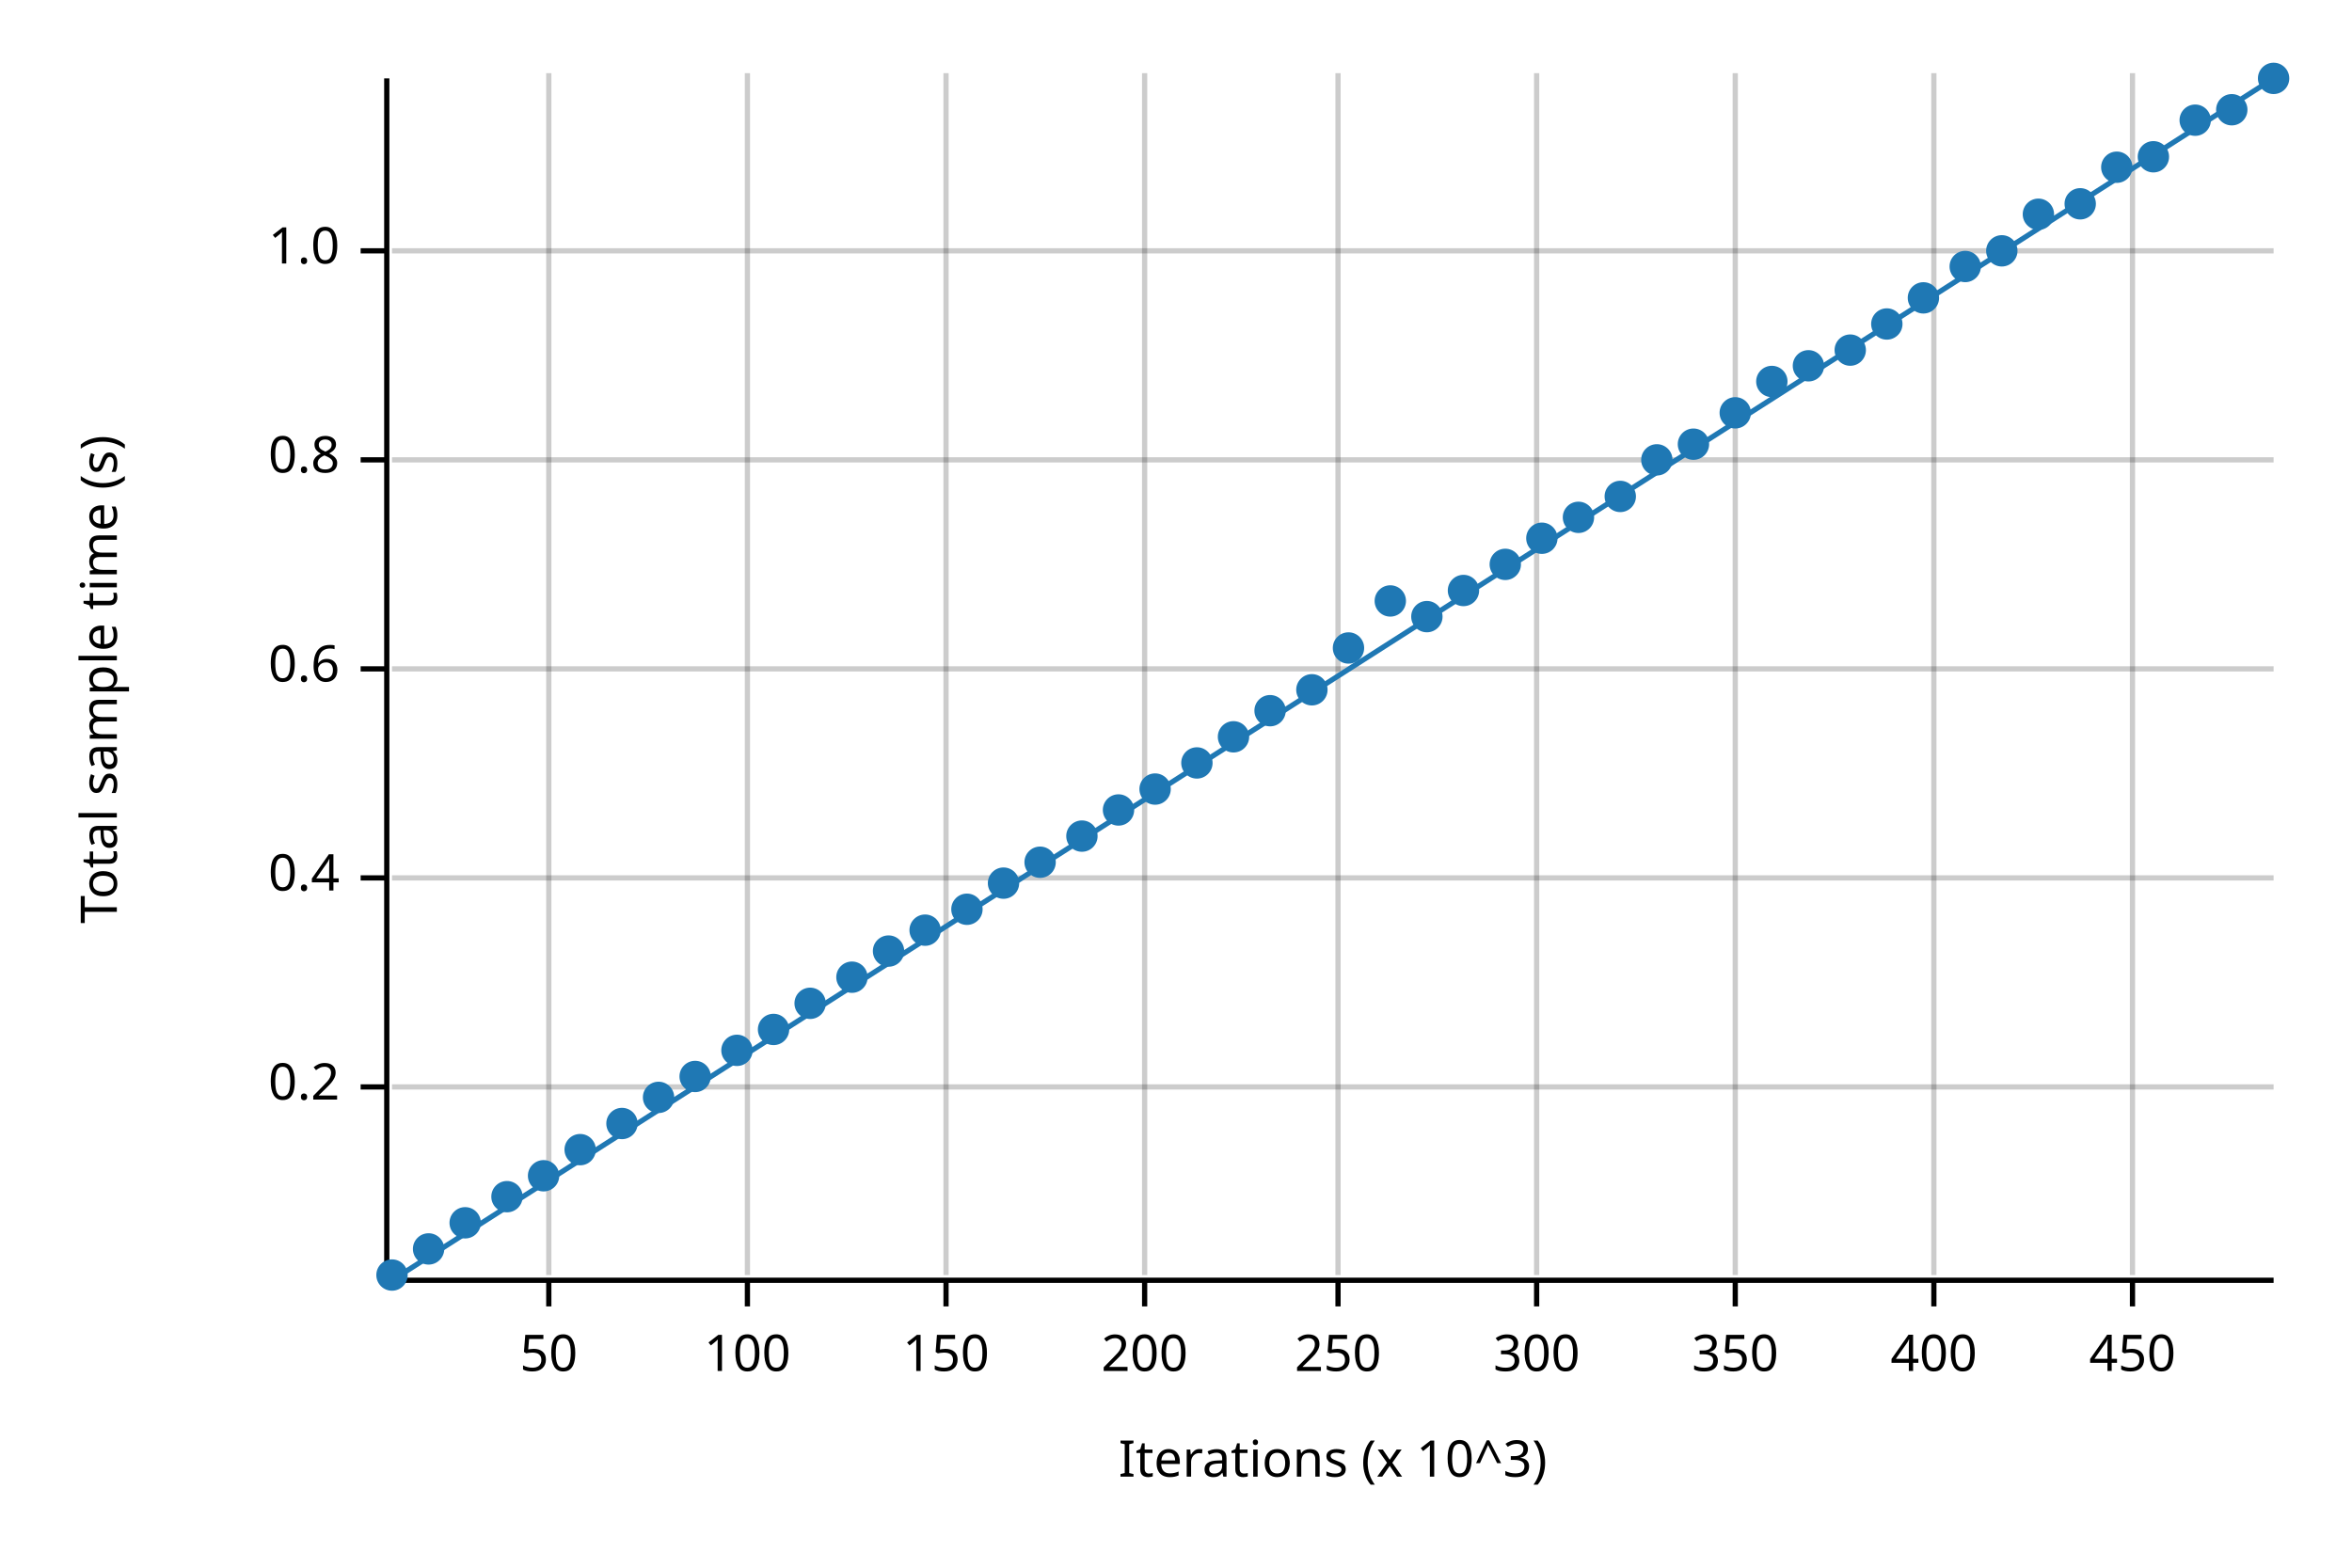
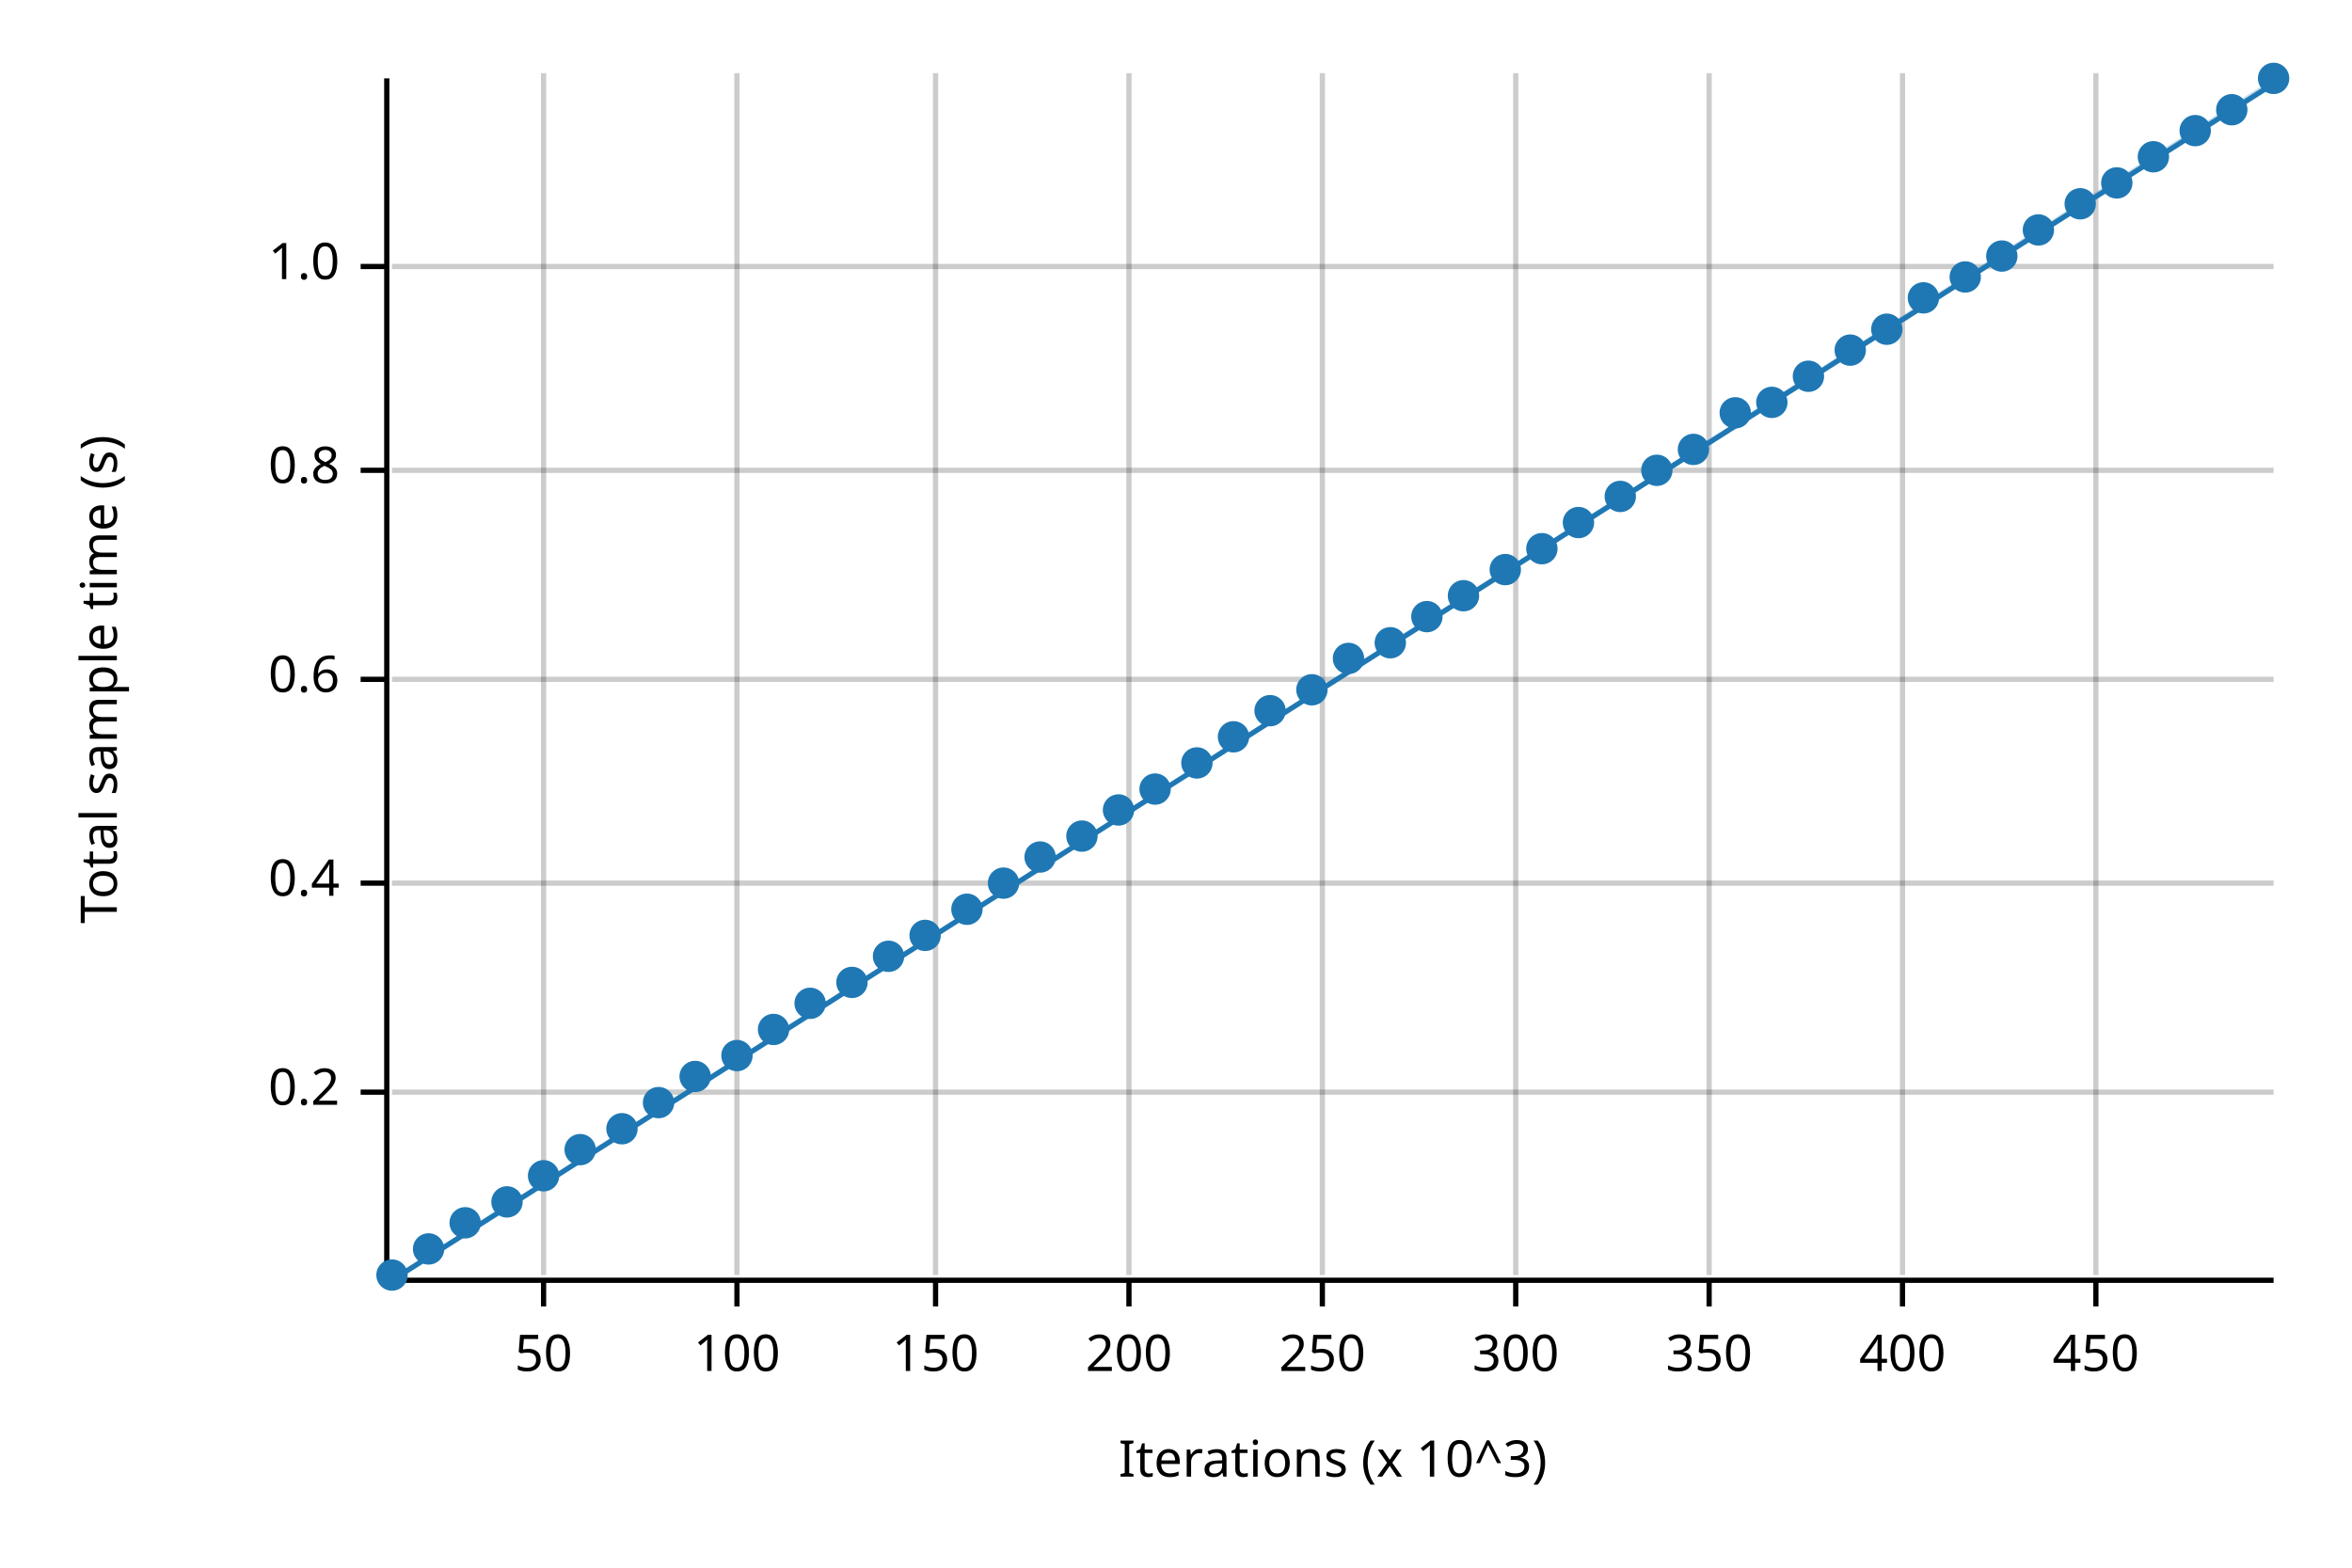
<svg xmlns="http://www.w3.org/2000/svg" width="450" height="300" viewBox="0 0 450 300">
  <text x="15" y="130" dy="0.76em" text-anchor="middle" font-family="sans-serif" font-size="9.677" opacity="1" fill="#000000" transform="rotate(270, 15, 130)">
Total sample time (s)
</text>
  <text x="255" y="285" dy="-0.5ex" text-anchor="middle" font-family="sans-serif" font-size="9.677" opacity="1" fill="#000000">
Iterations (x 10^3)
</text>
-   <line opacity="0.2" stroke="#000000" stroke-width="1" x1="105" y1="244" x2="105" y2="14" />
-   <line opacity="0.2" stroke="#000000" stroke-width="1" x1="143" y1="244" x2="143" y2="14" />
-   <line opacity="0.2" stroke="#000000" stroke-width="1" x1="181" y1="244" x2="181" y2="14" />
-   <line opacity="0.2" stroke="#000000" stroke-width="1" x1="219" y1="244" x2="219" y2="14" />
-   <line opacity="0.2" stroke="#000000" stroke-width="1" x1="256" y1="244" x2="256" y2="14" />
-   <line opacity="0.2" stroke="#000000" stroke-width="1" x1="294" y1="244" x2="294" y2="14" />
-   <line opacity="0.2" stroke="#000000" stroke-width="1" x1="332" y1="244" x2="332" y2="14" />
-   <line opacity="0.2" stroke="#000000" stroke-width="1" x1="370" y1="244" x2="370" y2="14" />
-   <line opacity="0.2" stroke="#000000" stroke-width="1" x1="408" y1="244" x2="408" y2="14" />
-   <line opacity="0.2" stroke="#000000" stroke-width="1" x1="75" y1="208" x2="435" y2="208" />
-   <line opacity="0.2" stroke="#000000" stroke-width="1" x1="75" y1="168" x2="435" y2="168" />
-   <line opacity="0.2" stroke="#000000" stroke-width="1" x1="75" y1="128" x2="435" y2="128" />
-   <line opacity="0.2" stroke="#000000" stroke-width="1" x1="75" y1="88" x2="435" y2="88" />
-   <line opacity="0.2" stroke="#000000" stroke-width="1" x1="75" y1="48" x2="435" y2="48" />
+   <line opacity="0.2" stroke="#000000" stroke-width="1" x1="104" y1="244" x2="104" y2="14" />
+   <line opacity="0.2" stroke="#000000" stroke-width="1" x1="141" y1="244" x2="141" y2="14" />
+   <line opacity="0.2" stroke="#000000" stroke-width="1" x1="179" y1="244" x2="179" y2="14" />
+   <line opacity="0.2" stroke="#000000" stroke-width="1" x1="216" y1="244" x2="216" y2="14" />
+   <line opacity="0.2" stroke="#000000" stroke-width="1" x1="253" y1="244" x2="253" y2="14" />
+   <line opacity="0.2" stroke="#000000" stroke-width="1" x1="290" y1="244" x2="290" y2="14" />
+   <line opacity="0.2" stroke="#000000" stroke-width="1" x1="327" y1="244" x2="327" y2="14" />
+   <line opacity="0.2" stroke="#000000" stroke-width="1" x1="364" y1="244" x2="364" y2="14" />
+   <line opacity="0.2" stroke="#000000" stroke-width="1" x1="401" y1="244" x2="401" y2="14" />
+   <line opacity="0.2" stroke="#000000" stroke-width="1" x1="75" y1="209" x2="435" y2="209" />
+   <line opacity="0.2" stroke="#000000" stroke-width="1" x1="75" y1="169" x2="435" y2="169" />
+   <line opacity="0.2" stroke="#000000" stroke-width="1" x1="75" y1="130" x2="435" y2="130" />
+   <line opacity="0.2" stroke="#000000" stroke-width="1" x1="75" y1="90" x2="435" y2="90" />
+   <line opacity="0.2" stroke="#000000" stroke-width="1" x1="75" y1="51" x2="435" y2="51" />
  <polyline fill="none" opacity="1" stroke="#000000" stroke-width="1" points="74,15 74,245 " />
-   <text x="65" y="208" dy="0.5ex" text-anchor="end" font-family="sans-serif" font-size="9.677" opacity="1" fill="#000000">
+   <text x="65" y="209" dy="0.5ex" text-anchor="end" font-family="sans-serif" font-size="9.677" opacity="1" fill="#000000">
0.2
</text>
-   <polyline fill="none" opacity="1" stroke="#000000" stroke-width="1" points="69,208 74,208 " />
-   <text x="65" y="168" dy="0.5ex" text-anchor="end" font-family="sans-serif" font-size="9.677" opacity="1" fill="#000000">
+   <polyline fill="none" opacity="1" stroke="#000000" stroke-width="1" points="69,209 74,209 " />
+   <text x="65" y="169" dy="0.5ex" text-anchor="end" font-family="sans-serif" font-size="9.677" opacity="1" fill="#000000">
0.4
</text>
-   <polyline fill="none" opacity="1" stroke="#000000" stroke-width="1" points="69,168 74,168 " />
-   <text x="65" y="128" dy="0.5ex" text-anchor="end" font-family="sans-serif" font-size="9.677" opacity="1" fill="#000000">
+   <polyline fill="none" opacity="1" stroke="#000000" stroke-width="1" points="69,169 74,169 " />
+   <text x="65" y="130" dy="0.5ex" text-anchor="end" font-family="sans-serif" font-size="9.677" opacity="1" fill="#000000">
0.6
</text>
-   <polyline fill="none" opacity="1" stroke="#000000" stroke-width="1" points="69,128 74,128 " />
-   <text x="65" y="88" dy="0.5ex" text-anchor="end" font-family="sans-serif" font-size="9.677" opacity="1" fill="#000000">
+   <polyline fill="none" opacity="1" stroke="#000000" stroke-width="1" points="69,130 74,130 " />
+   <text x="65" y="90" dy="0.5ex" text-anchor="end" font-family="sans-serif" font-size="9.677" opacity="1" fill="#000000">
0.8
</text>
-   <polyline fill="none" opacity="1" stroke="#000000" stroke-width="1" points="69,88 74,88 " />
-   <text x="65" y="48" dy="0.5ex" text-anchor="end" font-family="sans-serif" font-size="9.677" opacity="1" fill="#000000">
+   <polyline fill="none" opacity="1" stroke="#000000" stroke-width="1" points="69,90 74,90 " />
+   <text x="65" y="51" dy="0.5ex" text-anchor="end" font-family="sans-serif" font-size="9.677" opacity="1" fill="#000000">
1.0
</text>
-   <polyline fill="none" opacity="1" stroke="#000000" stroke-width="1" points="69,48 74,48 " />
+   <polyline fill="none" opacity="1" stroke="#000000" stroke-width="1" points="69,51 74,51 " />
  <polyline fill="none" opacity="1" stroke="#000000" stroke-width="1" points="75,245 435,245 " />
-   <text x="105" y="255" dy="0.76em" text-anchor="middle" font-family="sans-serif" font-size="9.677" opacity="1" fill="#000000">
+   <text x="104" y="255" dy="0.76em" text-anchor="middle" font-family="sans-serif" font-size="9.677" opacity="1" fill="#000000">
50
</text>
-   <polyline fill="none" opacity="1" stroke="#000000" stroke-width="1" points="105,245 105,250 " />
-   <text x="143" y="255" dy="0.76em" text-anchor="middle" font-family="sans-serif" font-size="9.677" opacity="1" fill="#000000">
+   <polyline fill="none" opacity="1" stroke="#000000" stroke-width="1" points="104,245 104,250 " />
+   <text x="141" y="255" dy="0.76em" text-anchor="middle" font-family="sans-serif" font-size="9.677" opacity="1" fill="#000000">
100
</text>
-   <polyline fill="none" opacity="1" stroke="#000000" stroke-width="1" points="143,245 143,250 " />
-   <text x="181" y="255" dy="0.76em" text-anchor="middle" font-family="sans-serif" font-size="9.677" opacity="1" fill="#000000">
+   <polyline fill="none" opacity="1" stroke="#000000" stroke-width="1" points="141,245 141,250 " />
+   <text x="179" y="255" dy="0.76em" text-anchor="middle" font-family="sans-serif" font-size="9.677" opacity="1" fill="#000000">
150
</text>
-   <polyline fill="none" opacity="1" stroke="#000000" stroke-width="1" points="181,245 181,250 " />
-   <text x="219" y="255" dy="0.76em" text-anchor="middle" font-family="sans-serif" font-size="9.677" opacity="1" fill="#000000">
+   <polyline fill="none" opacity="1" stroke="#000000" stroke-width="1" points="179,245 179,250 " />
+   <text x="216" y="255" dy="0.76em" text-anchor="middle" font-family="sans-serif" font-size="9.677" opacity="1" fill="#000000">
200
</text>
-   <polyline fill="none" opacity="1" stroke="#000000" stroke-width="1" points="219,245 219,250 " />
-   <text x="256" y="255" dy="0.76em" text-anchor="middle" font-family="sans-serif" font-size="9.677" opacity="1" fill="#000000">
+   <polyline fill="none" opacity="1" stroke="#000000" stroke-width="1" points="216,245 216,250 " />
+   <text x="253" y="255" dy="0.76em" text-anchor="middle" font-family="sans-serif" font-size="9.677" opacity="1" fill="#000000">
250
</text>
-   <polyline fill="none" opacity="1" stroke="#000000" stroke-width="1" points="256,245 256,250 " />
-   <text x="294" y="255" dy="0.76em" text-anchor="middle" font-family="sans-serif" font-size="9.677" opacity="1" fill="#000000">
+   <polyline fill="none" opacity="1" stroke="#000000" stroke-width="1" points="253,245 253,250 " />
+   <text x="290" y="255" dy="0.76em" text-anchor="middle" font-family="sans-serif" font-size="9.677" opacity="1" fill="#000000">
300
</text>
-   <polyline fill="none" opacity="1" stroke="#000000" stroke-width="1" points="294,245 294,250 " />
-   <text x="332" y="255" dy="0.76em" text-anchor="middle" font-family="sans-serif" font-size="9.677" opacity="1" fill="#000000">
+   <polyline fill="none" opacity="1" stroke="#000000" stroke-width="1" points="290,245 290,250 " />
+   <text x="327" y="255" dy="0.76em" text-anchor="middle" font-family="sans-serif" font-size="9.677" opacity="1" fill="#000000">
350
</text>
-   <polyline fill="none" opacity="1" stroke="#000000" stroke-width="1" points="332,245 332,250 " />
-   <text x="370" y="255" dy="0.76em" text-anchor="middle" font-family="sans-serif" font-size="9.677" opacity="1" fill="#000000">
+   <polyline fill="none" opacity="1" stroke="#000000" stroke-width="1" points="327,245 327,250 " />
+   <text x="364" y="255" dy="0.76em" text-anchor="middle" font-family="sans-serif" font-size="9.677" opacity="1" fill="#000000">
400
</text>
-   <polyline fill="none" opacity="1" stroke="#000000" stroke-width="1" points="370,245 370,250 " />
-   <text x="408" y="255" dy="0.76em" text-anchor="middle" font-family="sans-serif" font-size="9.677" opacity="1" fill="#000000">
+   <polyline fill="none" opacity="1" stroke="#000000" stroke-width="1" points="364,245 364,250 " />
+   <text x="401" y="255" dy="0.76em" text-anchor="middle" font-family="sans-serif" font-size="9.677" opacity="1" fill="#000000">
450
</text>
-   <polyline fill="none" opacity="1" stroke="#000000" stroke-width="1" points="408,245 408,250 " />
+   <polyline fill="none" opacity="1" stroke="#000000" stroke-width="1" points="401,245 401,250 " />
  <circle cx="75" cy="244" r="3" opacity="1" fill="#1F78B4" stroke="none" stroke-width="1" />
  <circle cx="82" cy="239" r="3" opacity="1" fill="#1F78B4" stroke="none" stroke-width="1" />
  <circle cx="89" cy="234" r="3" opacity="1" fill="#1F78B4" stroke="none" stroke-width="1" />
-   <circle cx="97" cy="229" r="3" opacity="1" fill="#1F78B4" stroke="none" stroke-width="1" />
+   <circle cx="97" cy="230" r="3" opacity="1" fill="#1F78B4" stroke="none" stroke-width="1" />
  <circle cx="104" cy="225" r="3" opacity="1" fill="#1F78B4" stroke="none" stroke-width="1" />
  <circle cx="111" cy="220" r="3" opacity="1" fill="#1F78B4" stroke="none" stroke-width="1" />
-   <circle cx="119" cy="215" r="3" opacity="1" fill="#1F78B4" stroke="none" stroke-width="1" />
-   <circle cx="126" cy="210" r="3" opacity="1" fill="#1F78B4" stroke="none" stroke-width="1" />
+   <circle cx="119" cy="216" r="3" opacity="1" fill="#1F78B4" stroke="none" stroke-width="1" />
+   <circle cx="126" cy="211" r="3" opacity="1" fill="#1F78B4" stroke="none" stroke-width="1" />
  <circle cx="133" cy="206" r="3" opacity="1" fill="#1F78B4" stroke="none" stroke-width="1" />
-   <circle cx="141" cy="201" r="3" opacity="1" fill="#1F78B4" stroke="none" stroke-width="1" />
+   <circle cx="141" cy="202" r="3" opacity="1" fill="#1F78B4" stroke="none" stroke-width="1" />
  <circle cx="148" cy="197" r="3" opacity="1" fill="#1F78B4" stroke="none" stroke-width="1" />
  <circle cx="155" cy="192" r="3" opacity="1" fill="#1F78B4" stroke="none" stroke-width="1" />
-   <circle cx="163" cy="187" r="3" opacity="1" fill="#1F78B4" stroke="none" stroke-width="1" />
-   <circle cx="170" cy="182" r="3" opacity="1" fill="#1F78B4" stroke="none" stroke-width="1" />
-   <circle cx="177" cy="178" r="3" opacity="1" fill="#1F78B4" stroke="none" stroke-width="1" />
+   <circle cx="163" cy="188" r="3" opacity="1" fill="#1F78B4" stroke="none" stroke-width="1" />
+   <circle cx="170" cy="183" r="3" opacity="1" fill="#1F78B4" stroke="none" stroke-width="1" />
+   <circle cx="177" cy="179" r="3" opacity="1" fill="#1F78B4" stroke="none" stroke-width="1" />
  <circle cx="185" cy="174" r="3" opacity="1" fill="#1F78B4" stroke="none" stroke-width="1" />
  <circle cx="192" cy="169" r="3" opacity="1" fill="#1F78B4" stroke="none" stroke-width="1" />
-   <circle cx="199" cy="165" r="3" opacity="1" fill="#1F78B4" stroke="none" stroke-width="1" />
+   <circle cx="199" cy="164" r="3" opacity="1" fill="#1F78B4" stroke="none" stroke-width="1" />
  <circle cx="207" cy="160" r="3" opacity="1" fill="#1F78B4" stroke="none" stroke-width="1" />
  <circle cx="214" cy="155" r="3" opacity="1" fill="#1F78B4" stroke="none" stroke-width="1" />
  <circle cx="221" cy="151" r="3" opacity="1" fill="#1F78B4" stroke="none" stroke-width="1" />
  <circle cx="229" cy="146" r="3" opacity="1" fill="#1F78B4" stroke="none" stroke-width="1" />
  <circle cx="236" cy="141" r="3" opacity="1" fill="#1F78B4" stroke="none" stroke-width="1" />
  <circle cx="243" cy="136" r="3" opacity="1" fill="#1F78B4" stroke="none" stroke-width="1" />
  <circle cx="251" cy="132" r="3" opacity="1" fill="#1F78B4" stroke="none" stroke-width="1" />
-   <circle cx="258" cy="124" r="3" opacity="1" fill="#1F78B4" stroke="none" stroke-width="1" />
-   <circle cx="266" cy="115" r="3" opacity="1" fill="#1F78B4" stroke="none" stroke-width="1" />
+   <circle cx="258" cy="126" r="3" opacity="1" fill="#1F78B4" stroke="none" stroke-width="1" />
+   <circle cx="266" cy="123" r="3" opacity="1" fill="#1F78B4" stroke="none" stroke-width="1" />
  <circle cx="273" cy="118" r="3" opacity="1" fill="#1F78B4" stroke="none" stroke-width="1" />
-   <circle cx="280" cy="113" r="3" opacity="1" fill="#1F78B4" stroke="none" stroke-width="1" />
-   <circle cx="288" cy="108" r="3" opacity="1" fill="#1F78B4" stroke="none" stroke-width="1" />
-   <circle cx="295" cy="103" r="3" opacity="1" fill="#1F78B4" stroke="none" stroke-width="1" />
-   <circle cx="302" cy="99" r="3" opacity="1" fill="#1F78B4" stroke="none" stroke-width="1" />
+   <circle cx="280" cy="114" r="3" opacity="1" fill="#1F78B4" stroke="none" stroke-width="1" />
+   <circle cx="288" cy="109" r="3" opacity="1" fill="#1F78B4" stroke="none" stroke-width="1" />
+   <circle cx="295" cy="105" r="3" opacity="1" fill="#1F78B4" stroke="none" stroke-width="1" />
+   <circle cx="302" cy="100" r="3" opacity="1" fill="#1F78B4" stroke="none" stroke-width="1" />
  <circle cx="310" cy="95" r="3" opacity="1" fill="#1F78B4" stroke="none" stroke-width="1" />
-   <circle cx="317" cy="88" r="3" opacity="1" fill="#1F78B4" stroke="none" stroke-width="1" />
-   <circle cx="324" cy="85" r="3" opacity="1" fill="#1F78B4" stroke="none" stroke-width="1" />
+   <circle cx="317" cy="90" r="3" opacity="1" fill="#1F78B4" stroke="none" stroke-width="1" />
+   <circle cx="324" cy="86" r="3" opacity="1" fill="#1F78B4" stroke="none" stroke-width="1" />
  <circle cx="332" cy="79" r="3" opacity="1" fill="#1F78B4" stroke="none" stroke-width="1" />
-   <circle cx="339" cy="73" r="3" opacity="1" fill="#1F78B4" stroke="none" stroke-width="1" />
-   <circle cx="346" cy="70" r="3" opacity="1" fill="#1F78B4" stroke="none" stroke-width="1" />
+   <circle cx="339" cy="77" r="3" opacity="1" fill="#1F78B4" stroke="none" stroke-width="1" />
+   <circle cx="346" cy="72" r="3" opacity="1" fill="#1F78B4" stroke="none" stroke-width="1" />
  <circle cx="354" cy="67" r="3" opacity="1" fill="#1F78B4" stroke="none" stroke-width="1" />
-   <circle cx="361" cy="62" r="3" opacity="1" fill="#1F78B4" stroke="none" stroke-width="1" />
+   <circle cx="361" cy="63" r="3" opacity="1" fill="#1F78B4" stroke="none" stroke-width="1" />
  <circle cx="368" cy="57" r="3" opacity="1" fill="#1F78B4" stroke="none" stroke-width="1" />
-   <circle cx="376" cy="51" r="3" opacity="1" fill="#1F78B4" stroke="none" stroke-width="1" />
-   <circle cx="383" cy="48" r="3" opacity="1" fill="#1F78B4" stroke="none" stroke-width="1" />
-   <circle cx="390" cy="41" r="3" opacity="1" fill="#1F78B4" stroke="none" stroke-width="1" />
+   <circle cx="376" cy="53" r="3" opacity="1" fill="#1F78B4" stroke="none" stroke-width="1" />
+   <circle cx="383" cy="49" r="3" opacity="1" fill="#1F78B4" stroke="none" stroke-width="1" />
+   <circle cx="390" cy="44" r="3" opacity="1" fill="#1F78B4" stroke="none" stroke-width="1" />
  <circle cx="398" cy="39" r="3" opacity="1" fill="#1F78B4" stroke="none" stroke-width="1" />
-   <circle cx="405" cy="32" r="3" opacity="1" fill="#1F78B4" stroke="none" stroke-width="1" />
+   <circle cx="405" cy="35" r="3" opacity="1" fill="#1F78B4" stroke="none" stroke-width="1" />
  <circle cx="412" cy="30" r="3" opacity="1" fill="#1F78B4" stroke="none" stroke-width="1" />
-   <circle cx="420" cy="23" r="3" opacity="1" fill="#1F78B4" stroke="none" stroke-width="1" />
+   <circle cx="420" cy="25" r="3" opacity="1" fill="#1F78B4" stroke="none" stroke-width="1" />
  <circle cx="427" cy="21" r="3" opacity="1" fill="#1F78B4" stroke="none" stroke-width="1" />
  <circle cx="435" cy="15" r="3" opacity="1" fill="#1F78B4" stroke="none" stroke-width="1" />
-   <polyline fill="none" opacity="1" stroke="#1F78B4" stroke-width="1" points="75,245 435,15 " />
-   <polygon opacity="0.25" fill="#1F78B4" points="75,245 435,15 435,15 " />
+   <polyline fill="none" opacity="1" stroke="#1F78B4" stroke-width="1" points="75,245 435,16 " />
+   <polygon opacity="0.25" fill="#1F78B4" points="75,245 435,16 435,15 " />
</svg>
